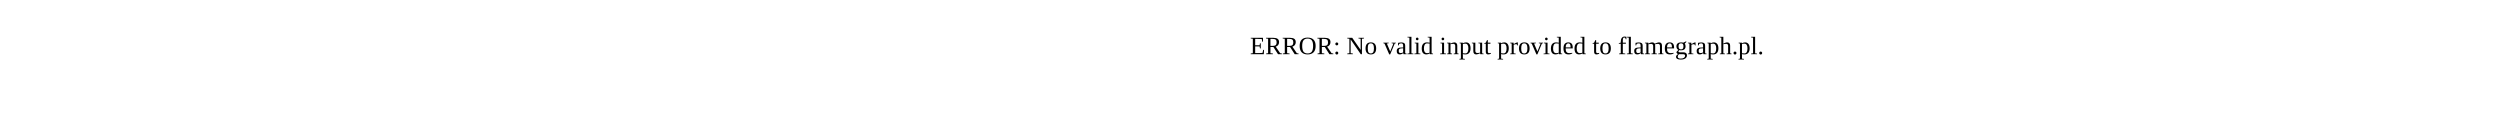
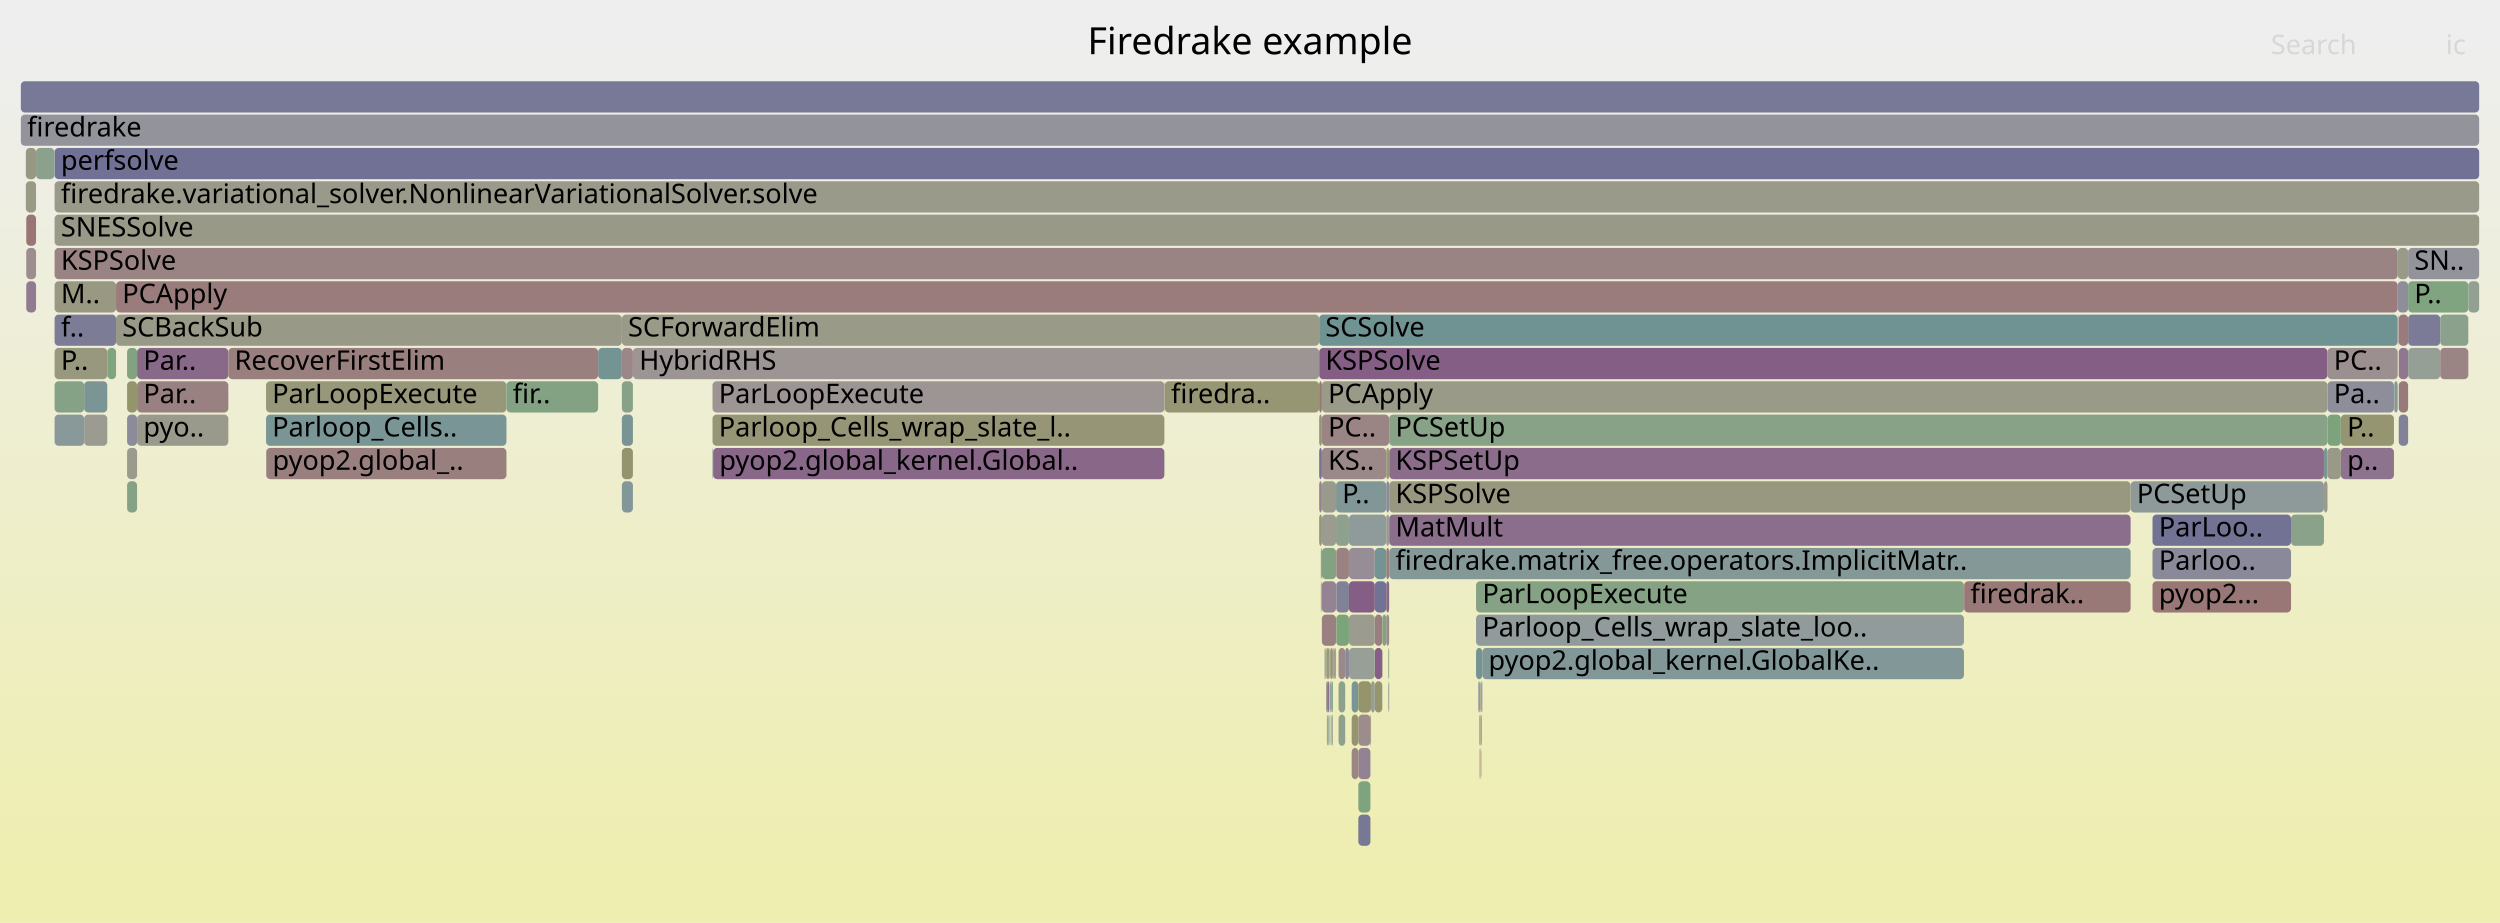
- <svg xmlns="http://www.w3.org/2000/svg" version="1.1" width="1200" height="65" viewBox="0 0 1200 65">
-   <text x="600.00" y="26">ERROR: No valid input provided to flamegraph.pl.</text>
+ <svg xmlns="http://www.w3.org/2000/svg" version="1.1" width="1200" height="443" viewBox="0 0 1200 443">
+   <defs>
+     <linearGradient id="background" y1="0" y2="1" x1="0" x2="0">
+       <stop stop-color="#eeeeee" offset="5%" />
+       <stop stop-color="#eeeeb0" offset="95%" />
+     </linearGradient>
+   </defs>
+   <style type="text/css">
+ 	text { font-family:Verdana; font-size:13px; fill:rgb(0,0,0); }
+ 	#search, #ignorecase { opacity:0.1; cursor:pointer; }
+ 	#search:hover, #search.show, #ignorecase:hover, #ignorecase.show { opacity:1; }
+ 	#subtitle { text-anchor:middle; font-color:rgb(160,160,160); }
+ 	#title { text-anchor:middle; font-size:18px}
+ 	#unzoom { cursor:pointer; }
+ 	#frames &gt; *:hover { stroke:black; stroke-width:0.5; cursor:pointer; }
+ 	.hide { display:none; }
+ 	.parent { opacity:0.5; }
+ </style>
+   <rect x="0.0" y="0" width="1200.0" height="443.0" fill="url(#background)" />
+   <text id="title" x="600.00" y="26">Firedrake example</text>
+   <text id="details" x="10.00" y="425"> </text>
+   <text id="unzoom" x="10.00" y="26" class="hide">Reset Zoom</text>
+   <text id="search" x="1090.00" y="26">Search</text>
+   <text id="ignorecase" x="1174.00" y="26">ic</text>
+   <text id="matched" x="1090.00" y="425"> </text>
+   <g id="frames">
+     <g>
+       <rect x="637.6" y="343" width="0.3" height="15.0" fill="rgb(120.383,148.247,148.247)" rx="2" ry="2" />
+       <text x="640.57" y="353.5" />
+     </g>
+     <g>
+       <rect x="61.0" y="231" width="4.8" height="15.0" fill="rgb(133.913,161.921,133.913)" rx="2" ry="2" />
+       <text x="64.00" y="241.5" />
+     </g>
+     <g>
+       <rect x="659.9" y="311" width="3.6" height="15.0" fill="rgb(133.6,95.475,133.6)" rx="2" ry="2" />
+       <text x="662.89" y="321.5" />
+     </g>
+     <g>
+       <rect x="710.1" y="359" width="0.2" height="15.0" fill="rgb(134.244,151.841,151.841)" rx="2" ry="2" />
+       <text x="713.11" y="369.5" />
+     </g>
+     <g>
+       <rect x="65.8" y="167" width="43.8" height="15.0" fill="rgb(137.346,105.074,137.346)" rx="2" ry="2" />
+       <text x="68.81" y="177.5">Par..</text>
+     </g>
+     <g>
+       <rect x="648.8" y="343" width="3.2" height="15.0" fill="rgb(148.252,148.252,110.76)" rx="2" ry="2" />
+       <text x="651.83" y="353.5" />
+     </g>
+     <g>
+       <rect x="1155.9" y="167" width="15.4" height="15.0" fill="rgb(149.421,159.397,149.421)" rx="2" ry="2" />
+       <text x="1158.88" y="177.5" />
+     </g>
+     <g>
+       <rect x="665.4" y="295" width="1.4" height="15.0" fill="rgb(155.431,138.301,138.301)" rx="2" ry="2" />
+       <text x="668.44" y="305.5" />
+     </g>
+     <g>
+       <rect x="710.7" y="343" width="0.3" height="15.0" fill="rgb(154.744,133.039,133.039)" rx="2" ry="2" />
+       <text x="713.73" y="353.5" />
+     </g>
+     <g>
+       <rect x="666.8" y="247" width="355.9" height="15.0" fill="rgb(139.233,109.91,139.233)" rx="2" ry="2" />
+       <text x="669.82" y="257.5">MatMult</text>
+     </g>
+     <g>
+       <rect x="298.5" y="231" width="5.3" height="15.0" fill="rgb(129.839,150.699,150.699)" rx="2" ry="2" />
+       <text x="301.46" y="241.5" />
+     </g>
+     <g>
+       <rect x="1151.4" y="183" width="4.5" height="15.0" fill="rgb(153.357,122.401,122.401)" rx="2" ry="2" />
+       <text x="1154.38" y="193.5" />
+     </g>
+     <g>
+       <rect x="1149.3" y="183" width="1.6" height="15.0" fill="rgb(134.646,151.945,151.945)" rx="2" ry="2" />
+       <text x="1152.29" y="193.5" />
+     </g>
+     <g>
+       <rect x="638.7" y="343" width="0.3" height="15.0" fill="rgb(131.346,162.339,131.346)" rx="2" ry="2" />
+       <text x="641.67" y="353.5" />
+     </g>
+     <g>
+       <rect x="652.0" y="343" width="5.8" height="15.0" fill="rgb(155.787,141.032,141.032)" rx="2" ry="2" />
+       <text x="655.03" y="353.5" />
+     </g>
+     <g>
+       <rect x="642.5" y="343" width="3.2" height="15.0" fill="rgb(143.107,160.424,143.107)" rx="2" ry="2" />
+       <text x="645.48" y="353.5" />
+     </g>
+     <g>
+       <rect x="12.6" y="119" width="4.7" height="15.0" fill="rgb(155.855,141.553,141.553)" rx="2" ry="2" />
+       <text x="15.58" y="129.5" />
+     </g>
+     <g>
+       <rect x="1033.2" y="263" width="66.5" height="15.0" fill="rgb(136.788,136.788,153.894)" rx="2" ry="2" />
+       <text x="1036.23" y="273.5">Parloo..</text>
+     </g>
+     <g>
+       <rect x="665.4" y="231" width="1.4" height="15.0" fill="rgb(138.809,138.809,154.286)" rx="2" ry="2" />
+       <text x="668.44" y="241.5" />
+     </g>
+     <g>
+       <rect x="641.3" y="231" width="24.1" height="15.0" fill="rgb(128.886,150.452,150.452)" rx="2" ry="2" />
+       <text x="644.26" y="241.5">P..</text>
+     </g>
+     <g>
+       <rect x="640.2" y="311" width="0.2" height="15.0" fill="rgb(149.325,149.325,115.959)" rx="2" ry="2" />
+       <text x="643.25" y="321.5" />
+     </g>
+     <g>
+       <rect x="638.5" y="327" width="0.7" height="15.0" fill="rgb(114.274,146.664,146.664)" rx="2" ry="2" />
+       <text x="641.48" y="337.5" />
+     </g>
+     <g>
+       <rect x="711.5" y="311" width="231.2" height="15.0" fill="rgb(129.768,150.681,150.681)" rx="2" ry="2" />
+       <text x="714.46" y="321.5">pyop2.global_kernel.GlobalKe..</text>
+     </g>
+     <g>
+       <rect x="1155.9" y="151" width="15.4" height="15.0" fill="rgb(122.588,122.588,151.146)" rx="2" ry="2" />
+       <text x="1158.88" y="161.5" />
+     </g>
+     <g>
+       <rect x="633.2" y="215" width="1.3" height="15.0" fill="rgb(114.661,114.661,149.612)" rx="2" ry="2" />
+       <text x="636.18" y="225.5" />
+     </g>
+     <g>
+       <rect x="665.4" y="263" width="1.4" height="15.0" fill="rgb(153.746,125.388,125.388)" rx="2" ry="2" />
+       <text x="668.44" y="273.5" />
+     </g>
+     <g>
+       <rect x="633.2" y="151" width="517.7" height="15.0" fill="rgb(110.576,145.705,145.705)" rx="2" ry="2" />
+       <text x="636.18" y="161.5">SCSolve</text>
+     </g>
+     <g>
+       <rect x="666.5" y="327" width="0.2" height="15.0" fill="rgb(156.126,143.631,143.631)" rx="2" ry="2" />
+       <text x="669.55" y="337.5" />
+     </g>
+     <g>
+       <rect x="287.1" y="167" width="11.4" height="15.0" fill="rgb(116.412,147.218,147.218)" rx="2" ry="2" />
+       <text x="290.15" y="177.5" />
+     </g>
+     <g>
+       <rect x="559.1" y="183" width="74.1" height="15.0" fill="rgb(149.578,149.578,117.186)" rx="2" ry="2" />
+       <text x="562.10" y="193.5">firedra..</text>
+     </g>
+     <g>
+       <rect x="1117.2" y="215" width="6.4" height="15.0" fill="rgb(153.196,153.196,134.717)" rx="2" ry="2" />
+       <text x="1120.20" y="225.5" />
+     </g>
+     <g>
+       <rect x="26.2" y="135" width="29.5" height="15.0" fill="rgb(152.518,152.518,131.434)" rx="2" ry="2" />
+       <text x="29.24" y="145.5">M..</text>
+     </g>
+     <g>
+       <rect x="1151.4" y="199" width="4.5" height="15.0" fill="rgb(128.75,128.75,152.339)" rx="2" ry="2" />
+       <text x="1154.38" y="209.5" />
+     </g>
+     <g>
+       <rect x="640.9" y="311" width="0.4" height="15.0" fill="rgb(145.743,145.743,155.628)" rx="2" ry="2" />
+       <text x="643.93" y="321.5" />
+     </g>
+     <g>
+       <rect x="61.0" y="199" width="4.8" height="15.0" fill="rgb(139.003,139.003,154.323)" rx="2" ry="2" />
+       <text x="64.00" y="209.5" />
+     </g>
+     <g>
+       <rect x="666.7" y="327" width="0.1" height="15.0" fill="rgb(104.587,144.152,144.152)" rx="2" ry="2" />
+       <text x="669.68" y="337.5" />
+     </g>
+     <g>
+       <rect x="648.8" y="327" width="3.2" height="15.0" fill="rgb(121.805,148.616,148.616)" rx="2" ry="2" />
+       <text x="651.83" y="337.5" />
+     </g>
+     <g>
+       <rect x="709.6" y="327" width="0.1" height="15.0" fill="rgb(131.018,151.005,151.005)" rx="2" ry="2" />
+       <text x="712.60" y="337.5" />
+     </g>
+     <g>
+       <rect x="12.4" y="87" width="4.9" height="15.0" fill="rgb(152.535,152.535,131.515)" rx="2" ry="2" />
+       <text x="15.38" y="97.5" />
+     </g>
+     <g>
+       <rect x="711.3" y="327" width="0.2" height="15.0" fill="rgb(133.064,133.064,153.174)" rx="2" ry="2" />
+       <text x="714.31" y="337.5" />
+     </g>
+     <g>
+       <rect x="298.5" y="215" width="5.3" height="15.0" fill="rgb(148.134,148.134,110.189)" rx="2" ry="2" />
+       <text x="301.46" y="225.5" />
+     </g>
+     <g>
+       <rect x="647.5" y="311" width="12.4" height="15.0" fill="rgb(150.506,159.22,150.506)" rx="2" ry="2" />
+       <text x="650.46" y="321.5" />
+     </g>
+     <g>
+       <rect x="663.5" y="311" width="0.1" height="15.0" fill="rgb(156.384,145.61,145.61)" rx="2" ry="2" />
+       <text x="666.50" y="321.5" />
+     </g>
+     <g>
+       <rect x="658.1" y="327" width="1.8" height="15.0" fill="rgb(150.012,159.3,150.012)" rx="2" ry="2" />
+       <text x="661.12" y="337.5" />
+     </g>
+     <g>
+       <rect x="633.2" y="183" width="1.3" height="15.0" fill="rgb(152.804,118.166,118.166)" rx="2" ry="2" />
+       <text x="636.18" y="193.5" />
+     </g>
+     <g>
+       <rect x="666.8" y="215" width="448.7" height="15.0" fill="rgb(138.957,109.202,138.957)" rx="2" ry="2" />
+       <text x="669.82" y="225.5">KSPSetUp</text>
+     </g>
+     <g>
+       <rect x="1171.3" y="167" width="13.5" height="15.0" fill="rgb(154.607,131.989,131.989)" rx="2" ry="2" />
+       <text x="1174.29" y="177.5" />
+     </g>
+     <g>
+       <rect x="51.5" y="167" width="4.2" height="15.0" fill="rgb(127.86,162.907,127.86)" rx="2" ry="2" />
+       <text x="54.50" y="177.5" />
+     </g>
+     <g>
+       <rect x="659.9" y="327" width="3.6" height="15.0" fill="rgb(148.548,148.548,112.195)" rx="2" ry="2" />
+       <text x="662.89" y="337.5" />
+     </g>
+     <g>
+       <rect x="708.5" y="279" width="234.2" height="15.0" fill="rgb(133.017,162.067,133.017)" rx="2" ry="2" />
+       <text x="711.55" y="289.5">ParLoopExecute</text>
+     </g>
+     <g>
+       <rect x="1099.7" y="247" width="15.8" height="15.0" fill="rgb(138.16,161.23,138.16)" rx="2" ry="2" />
+       <text x="1102.74" y="257.5" />
+     </g>
+     <g>
+       <rect x="634.5" y="247" width="6.8" height="15.0" fill="rgb(155.491,155.491,145.842)" rx="2" ry="2" />
+       <text x="637.49" y="257.5" />
+     </g>
+     <g>
+       <rect x="634.1" y="279" width="0.1" height="15.0" fill="rgb(146.588,146.588,155.791)" rx="2" ry="2" />
+       <text x="637.10" y="289.5" />
+     </g>
+     <g>
+       <rect x="710.0" y="327" width="0.6" height="15.0" fill="rgb(149.413,149.413,116.385)" rx="2" ry="2" />
+       <text x="712.96" y="337.5" />
+     </g>
+     <g>
+       <rect x="641.4" y="263" width="6.1" height="15.0" fill="rgb(154.304,129.666,129.666)" rx="2" ry="2" />
+       <text x="644.41" y="273.5" />
+     </g>
+     <g>
+       <rect x="26.2" y="71" width="1163.8" height="15.0" fill="rgb(113.352,113.352,149.358)" rx="2" ry="2" />
+       <text x="29.24" y="81.5">perfsolve</text>
+     </g>
+     <g>
+       <rect x="1151.4" y="151" width="4.5" height="15.0" fill="rgb(153.485,123.388,123.388)" rx="2" ry="2" />
+       <text x="1154.38" y="161.5" />
+     </g>
+     <g>
+       <rect x="633.2" y="167" width="484.0" height="15.0" fill="rgb(133.15,94.322,133.15)" rx="2" ry="2" />
+       <text x="636.18" y="177.5">KSPSolve</text>
+     </g>
+     <g>
+       <rect x="26.2" y="87" width="1163.8" height="15.0" fill="rgb(154.17,154.17,139.44)" rx="2" ry="2" />
+       <text x="29.24" y="97.5">firedrake.variational_solver.NonlinearVariationalSolver.solve</text>
+     </g>
+     <g>
+       <rect x="26.2" y="167" width="25.3" height="15.0" fill="rgb(151.593,151.593,126.95)" rx="2" ry="2" />
+       <text x="29.24" y="177.5">P..</text>
+     </g>
+     <g>
+       <rect x="942.8" y="279" width="79.9" height="15.0" fill="rgb(153.079,120.276,120.276)" rx="2" ry="2" />
+       <text x="945.80" y="289.5">firedrak..</text>
+     </g>
+     <g>
+       <rect x="637.4" y="327" width="0.7" height="15.0" fill="rgb(140.096,112.121,140.096)" rx="2" ry="2" />
+       <text x="640.38" y="337.5" />
+     </g>
+     <g>
+       <rect x="636.7" y="311" width="1.4" height="15.0" fill="rgb(153.061,153.061,134.065)" rx="2" ry="2" />
+       <text x="639.66" y="321.5" />
+     </g>
+     <g>
+       <rect x="61.0" y="167" width="4.8" height="15.0" fill="rgb(130.474,162.481,130.474)" rx="2" ry="2" />
+       <text x="64.00" y="177.5" />
+     </g>
+     <g>
+       <rect x="640.0" y="311" width="0.2" height="15.0" fill="rgb(138.68,161.145,138.68)" rx="2" ry="2" />
+       <text x="642.99" y="321.5" />
+     </g>
+     <g>
+       <rect x="639.2" y="327" width="0.6" height="15.0" fill="rgb(134.246,161.867,134.246)" rx="2" ry="2" />
+       <text x="642.15" y="337.5" />
+     </g>
+     <g>
+       <rect x="665.4" y="247" width="1.4" height="15.0" fill="rgb(155.405,155.405,145.423)" rx="2" ry="2" />
+       <text x="668.44" y="257.5" />
+     </g>
+     <g>
+       <rect x="12.6" y="135" width="4.7" height="15.0" fill="rgb(144.277,122.834,144.277)" rx="2" ry="2" />
+       <text x="15.58" y="145.5" />
+     </g>
+     <g>
+       <rect x="633.2" y="199" width="1.3" height="15.0" fill="rgb(149.684,149.684,117.699)" rx="2" ry="2" />
+       <text x="636.18" y="209.5" />
+     </g>
+     <g>
+       <rect x="647.5" y="247" width="17.9" height="15.0" fill="rgb(143.219,154.168,154.168)" rx="2" ry="2" />
+       <text x="650.46" y="257.5" />
+     </g>
+     <g>
+       <rect x="1117.2" y="167" width="33.7" height="15.0" fill="rgb(156.094,143.389,143.389)" rx="2" ry="2" />
+       <text x="1120.20" y="177.5">PC..</text>
+     </g>
+     <g>
+       <rect x="65.8" y="183" width="43.8" height="15.0" fill="rgb(154.218,129.006,129.006)" rx="2" ry="2" />
+       <text x="68.81" y="193.5">Par..</text>
+     </g>
+     <g>
+       <rect x="634.5" y="279" width="6.8" height="15.0" fill="rgb(147.497,131.086,147.497)" rx="2" ry="2" />
+       <text x="637.49" y="289.5" />
+     </g>
+     <g>
+       <rect x="641.4" y="295" width="6.1" height="15.0" fill="rgb(124.021,163.531,124.021)" rx="2" ry="2" />
+       <text x="644.41" y="305.5" />
+     </g>
+     <g>
+       <rect x="638.1" y="311" width="0.4" height="15.0" fill="rgb(148.585,159.533,148.585)" rx="2" ry="2" />
+       <text x="641.10" y="321.5" />
+     </g>
+     <g>
+       <rect x="710.4" y="359" width="0.2" height="15.0" fill="rgb(152.328,114.511,114.511)" rx="2" ry="2" />
+       <text x="713.41" y="369.5" />
+     </g>
+     <g>
+       <rect x="647.5" y="263" width="12.4" height="15.0" fill="rgb(151.439,141.189,151.439)" rx="2" ry="2" />
+       <text x="650.46" y="273.5" />
+     </g>
+     <g>
+       <rect x="642.5" y="311" width="3.2" height="15.0" fill="rgb(155.258,136.978,136.978)" rx="2" ry="2" />
+       <text x="645.48" y="321.5" />
+     </g>
+     <g>
+       <rect x="641.3" y="247" width="6.2" height="15.0" fill="rgb(142.401,160.539,142.401)" rx="2" ry="2" />
+       <text x="644.26" y="257.5" />
+     </g>
+     <g>
+       <rect x="634.5" y="199" width="32.3" height="15.0" fill="rgb(154.609,132.004,132.004)" rx="2" ry="2" />
+       <text x="637.49" y="209.5">PC..</text>
+     </g>
+     <g>
+       <rect x="1151.4" y="167" width="4.5" height="15.0" fill="rgb(143.001,119.564,143.001)" rx="2" ry="2" />
+       <text x="1154.38" y="177.5" />
+     </g>
+     <g>
+       <rect x="634.2" y="279" width="0.2" height="15.0" fill="rgb(133.252,133.252,153.21)" rx="2" ry="2" />
+       <text x="637.23" y="289.5" />
+     </g>
+     <g>
+       <rect x="633.2" y="231" width="1.3" height="15.0" fill="rgb(147.625,131.415,147.625)" rx="2" ry="2" />
+       <text x="636.18" y="241.5" />
+     </g>
+     <g>
+       <rect x="708.5" y="311" width="3.0" height="15.0" fill="rgb(115.527,146.988,146.988)" rx="2" ry="2" />
+       <text x="711.55" y="321.5" />
+     </g>
+     <g>
+       <rect x="1115.5" y="231" width="1.7" height="15.0" fill="rgb(154.233,154.233,139.743)" rx="2" ry="2" />
+       <text x="1118.54" y="241.5" />
+     </g>
+     <g>
+       <rect x="127.8" y="215" width="115.3" height="15.0" fill="rgb(153.964,127.057,127.057)" rx="2" ry="2" />
+       <text x="130.80" y="225.5">pyop2.global_..</text>
+     </g>
+     <g>
+       <rect x="666.8" y="263" width="355.9" height="15.0" fill="rgb(132.996,151.517,151.517)" rx="2" ry="2" />
+       <text x="669.82" y="273.5">firedrake.matrix_free.operators.ImplicitMatr..</text>
+     </g>
+     <g>
+       <rect x="127.7" y="183" width="115.4" height="15.0" fill="rgb(150.503,150.503,121.668)" rx="2" ry="2" />
+       <text x="130.66" y="193.5">ParLoopExecute</text>
+     </g>
+     <g>
+       <rect x="298.5" y="183" width="5.3" height="15.0" fill="rgb(135.743,161.623,135.743)" rx="2" ry="2" />
+       <text x="301.46" y="193.5" />
+     </g>
+     <g>
+       <rect x="1123.6" y="199" width="25.5" height="15.0" fill="rgb(148.865,148.865,113.731)" rx="2" ry="2" />
+       <text x="1126.62" y="209.5">P..</text>
+     </g>
+     <g>
+       <rect x="636.5" y="327" width="0.2" height="15.0" fill="rgb(156.618,147.405,147.405)" rx="2" ry="2" />
+       <text x="639.52" y="337.5" />
+     </g>
+     <g>
+       <rect x="634.5" y="215" width="30.9" height="15.0" fill="rgb(155.156,136.193,136.193)" rx="2" ry="2" />
+       <text x="637.49" y="225.5">KS..</text>
+     </g>
+     <g>
+       <rect x="127.7" y="215" width="0.1" height="15.0" fill="rgb(133.483,161.991,133.483)" rx="2" ry="2" />
+       <text x="130.66" y="225.5" />
+     </g>
+     <g>
+       <rect x="1115.5" y="215" width="1.7" height="15.0" fill="rgb(123.917,149.164,149.164)" rx="2" ry="2" />
+       <text x="1118.54" y="225.5" />
+     </g>
+     <g>
+       <rect x="40.4" y="199" width="11.1" height="15.0" fill="rgb(155.434,155.434,145.567)" rx="2" ry="2" />
+       <text x="43.37" y="209.5" />
+     </g>
+     <g>
+       <rect x="55.7" y="151" width="242.8" height="15.0" fill="rgb(153.199,153.199,134.731)" rx="2" ry="2" />
+       <text x="58.68" y="161.5">SCBackSub</text>
+     </g>
+     <g>
+       <rect x="633.2" y="247" width="1.3" height="15.0" fill="rgb(148.988,148.988,114.325)" rx="2" ry="2" />
+       <text x="636.18" y="257.5" />
+     </g>
+     <g>
+       <rect x="1033.2" y="279" width="66.5" height="15.0" fill="rgb(152.89,118.821,118.821)" rx="2" ry="2" />
+       <text x="1036.23" y="289.5">pyop2...</text>
+     </g>
+     <g>
+       <rect x="634.2" y="263" width="0.3" height="15.0" fill="rgb(135.132,99.4,135.132)" rx="2" ry="2" />
+       <text x="637.23" y="273.5" />
+     </g>
+     <g>
+       <rect x="639.3" y="343" width="0.4" height="15.0" fill="rgb(145.261,145.261,155.534)" rx="2" ry="2" />
+       <text x="642.35" y="353.5" />
+     </g>
+     <g>
+       <rect x="634.5" y="231" width="6.8" height="15.0" fill="rgb(154.251,154.251,139.83)" rx="2" ry="2" />
+       <text x="637.49" y="241.5" />
+     </g>
+     <g>
+       <rect x="663.6" y="295" width="1.8" height="15.0" fill="rgb(128.782,162.756,128.782)" rx="2" ry="2" />
+       <text x="666.64" y="305.5" />
+     </g>
+     <g>
+       <rect x="641.4" y="279" width="6.1" height="15.0" fill="rgb(128.929,128.929,152.373)" rx="2" ry="2" />
+       <text x="644.41" y="289.5" />
+     </g>
+     <g>
+       <rect x="637.9" y="343" width="0.2" height="15.0" fill="rgb(152.976,119.485,119.485)" rx="2" ry="2" />
+       <text x="640.94" y="353.5" />
+     </g>
+     <g>
+       <rect x="635.8" y="311" width="0.4" height="15.0" fill="rgb(146.515,159.87,146.515)" rx="2" ry="2" />
+       <text x="638.82" y="321.5" />
+     </g>
+     <g>
+       <rect x="659.9" y="295" width="3.6" height="15.0" fill="rgb(153.948,126.937,126.937)" rx="2" ry="2" />
+       <text x="662.89" y="305.5" />
+     </g>
+     <g>
+       <rect x="710.0" y="343" width="0.3" height="15.0" fill="rgb(152.068,152.068,129.251)" rx="2" ry="2" />
+       <text x="712.96" y="353.5" />
+     </g>
+     <g>
+       <rect x="634.5" y="295" width="6.8" height="15.0" fill="rgb(154.127,128.308,128.308)" rx="2" ry="2" />
+       <text x="637.49" y="305.5" />
+     </g>
+     <g>
+       <rect x="342.0" y="183" width="216.9" height="15.0" fill="rgb(156.646,147.618,147.618)" rx="2" ry="2" />
+       <text x="345.01" y="193.5">ParLoopExecute</text>
+     </g>
+     <g>
+       <rect x="665.4" y="215" width="1.4" height="15.0" fill="rgb(150.916,150.916,123.671)" rx="2" ry="2" />
+       <text x="668.44" y="225.5" />
+     </g>
+     <g>
+       <rect x="298.5" y="151" width="334.7" height="15.0" fill="rgb(153.541,153.541,136.392)" rx="2" ry="2" />
+       <text x="301.46" y="161.5">SCForwardElim</text>
+     </g>
+     <g>
+       <rect x="1155.9" y="119" width="34.1" height="15.0" fill="rgb(146.878,146.878,155.847)" rx="2" ry="2" />
+       <text x="1158.88" y="129.5">SN..</text>
+     </g>
+     <g>
+       <rect x="298.5" y="167" width="5.3" height="15.0" fill="rgb(154.994,134.954,134.954)" rx="2" ry="2" />
+       <text x="301.46" y="177.5" />
+     </g>
+     <g>
+       <rect x="647.5" y="279" width="12.4" height="15.0" fill="rgb(132.904,93.69,132.904)" rx="2" ry="2" />
+       <text x="650.46" y="289.5" />
+     </g>
+     <g>
+       <rect x="639.0" y="343" width="0.2" height="15.0" fill="rgb(142.473,160.528,142.473)" rx="2" ry="2" />
+       <text x="642.00" y="353.5" />
+     </g>
+     <g>
+       <rect x="1033.2" y="247" width="66.5" height="15.0" fill="rgb(114.074,114.074,149.498)" rx="2" ry="2" />
+       <text x="1036.23" y="257.5">ParLoo..</text>
+     </g>
+     <g>
+       <rect x="61.0" y="183" width="4.8" height="15.0" fill="rgb(147.905,147.905,109.079)" rx="2" ry="2" />
+       <text x="64.00" y="193.5" />
+     </g>
+     <g>
+       <rect x="1022.7" y="231" width="92.8" height="15.0" fill="rgb(141.785,153.796,153.796)" rx="2" ry="2" />
+       <text x="1025.68" y="241.5">PCSetUp</text>
+     </g>
+     <g>
+       <rect x="636.9" y="343" width="0.3" height="15.0" fill="rgb(144.578,160.185,144.578)" rx="2" ry="2" />
+       <text x="639.86" y="353.5" />
+     </g>
+     <g>
+       <rect x="666.3" y="311" width="0.2" height="15.0" fill="rgb(151.732,151.732,127.624)" rx="2" ry="2" />
+       <text x="669.26" y="321.5" />
+     </g>
+     <g>
+       <rect x="17.3" y="71" width="8.8" height="15.0" fill="rgb(138.561,161.164,138.561)" rx="2" ry="2" />
+       <text x="20.31" y="81.5" />
+     </g>
+     <g>
+       <rect x="1117.2" y="199" width="6.4" height="15.0" fill="rgb(124.96,163.379,124.96)" rx="2" ry="2" />
+       <text x="1120.20" y="209.5" />
+     </g>
+     <g>
+       <rect x="942.7" y="279" width="0.1" height="15.0" fill="rgb(154.381,130.257,130.257)" rx="2" ry="2" />
+       <text x="945.67" y="289.5" />
+     </g>
+     <g>
+       <rect x="637.2" y="343" width="0.2" height="15.0" fill="rgb(119.08,119.08,150.467)" rx="2" ry="2" />
+       <text x="640.23" y="353.5" />
+     </g>
+     <g>
+       <rect x="642.5" y="327" width="3.2" height="15.0" fill="rgb(140.559,160.839,140.559)" rx="2" ry="2" />
+       <text x="645.48" y="337.5" />
+     </g>
+     <g>
+       <rect x="26.2" y="199" width="14.2" height="15.0" fill="rgb(137.353,152.647,152.647)" rx="2" ry="2" />
+       <text x="29.24" y="209.5" />
+     </g>
+     <g>
+       <rect x="666.8" y="231" width="355.9" height="15.0" fill="rgb(151.968,151.968,128.769)" rx="2" ry="2" />
+       <text x="669.82" y="241.5">KSPSolve</text>
+     </g>
+     <g>
+       <rect x="666.5" y="311" width="0.3" height="15.0" fill="rgb(128.174,162.855,128.174)" rx="2" ry="2" />
+       <text x="669.55" y="321.5" />
+     </g>
+     <g>
+       <rect x="342.0" y="215" width="0.3" height="15.0" fill="rgb(130.901,150.974,150.974)" rx="2" ry="2" />
+       <text x="345.01" y="225.5" />
+     </g>
+     <g>
+       <rect x="1151.2" y="151" width="0.2" height="15.0" fill="rgb(153.033,119.92,119.92)" rx="2" ry="2" />
+       <text x="1154.20" y="161.5" />
+     </g>
+     <g>
+       <rect x="1150.9" y="135" width="5.0" height="15.0" fill="rgb(141.877,141.877,154.879)" rx="2" ry="2" />
+       <text x="1153.91" y="145.5" />
+     </g>
+     <g>
+       <rect x="55.7" y="135" width="1095.2" height="15.0" fill="rgb(153.523,123.675,123.675)" rx="2" ry="2" />
+       <text x="58.68" y="145.5">PCApply</text>
+     </g>
+     <g>
+       <rect x="710.6" y="327" width="0.1" height="15.0" fill="rgb(145.367,154.725,154.725)" rx="2" ry="2" />
+       <text x="713.57" y="337.5" />
+     </g>
+     <g>
+       <rect x="640.4" y="311" width="0.3" height="15.0" fill="rgb(139.544,110.708,139.544)" rx="2" ry="2" />
+       <text x="643.41" y="321.5" />
+     </g>
+     <g>
+       <rect x="652.0" y="359" width="5.8" height="15.0" fill="rgb(147.107,130.087,147.107)" rx="2" ry="2" />
+       <text x="655.03" y="369.5" />
+     </g>
+     <g>
+       <rect x="659.9" y="263" width="5.5" height="15.0" fill="rgb(115.872,147.078,147.078)" rx="2" ry="2" />
+       <text x="662.89" y="273.5" />
+     </g>
+     <g>
+       <rect x="665.4" y="279" width="1.4" height="15.0" fill="rgb(136.684,103.379,136.684)" rx="2" ry="2" />
+       <text x="668.44" y="289.5" />
+     </g>
+     <g>
+       <rect x="26.1" y="71" width="0.1" height="15.0" fill="rgb(131,151,151)" rx="2" ry="2" />
+       <text x="29.07" y="81.5" />
+     </g>
+     <g>
+       <rect x="109.6" y="167" width="177.5" height="15.0" fill="rgb(153.93,126.798,126.798)" rx="2" ry="2" />
+       <text x="112.57" y="177.5">RecoverFirstElim</text>
+     </g>
+     <g>
+       <rect x="666.4" y="327" width="0.1" height="15.0" fill="rgb(132.86,132.86,153.134)" rx="2" ry="2" />
+       <text x="669.40" y="337.5" />
+     </g>
+     <g>
+       <rect x="40.4" y="183" width="11.1" height="15.0" fill="rgb(122.519,148.801,148.801)" rx="2" ry="2" />
+       <text x="43.37" y="193.5" />
+     </g>
+     <g>
+       <rect x="12.4" y="71" width="4.9" height="15.0" fill="rgb(152.159,152.159,129.693)" rx="2" ry="2" />
+       <text x="15.38" y="81.5" />
+     </g>
+     <g>
+       <rect x="1150.9" y="119" width="5.0" height="15.0" fill="rgb(153.56,153.56,136.485)" rx="2" ry="2" />
+       <text x="1153.91" y="129.5" />
+     </g>
+     <g>
+       <rect x="647.5" y="295" width="12.4" height="15.0" fill="rgb(155.201,155.201,144.435)" rx="2" ry="2" />
+       <text x="650.46" y="305.5" />
+     </g>
+     <g>
+       <rect x="710.7" y="327" width="0.6" height="15.0" fill="rgb(152.79,152.79,132.752)" rx="2" ry="2" />
+       <text x="713.73" y="337.5" />
+     </g>
+     <g>
+       <rect x="659.9" y="279" width="5.5" height="15.0" fill="rgb(113.529,113.529,149.393)" rx="2" ry="2" />
+       <text x="662.89" y="289.5" />
+     </g>
+     <g>
+       <rect x="710.9" y="359" width="0.1" height="15.0" fill="rgb(116.419,147.22,147.22)" rx="2" ry="2" />
+       <text x="713.88" y="369.5" />
+     </g>
+     <g>
+       <rect x="663.5" y="295" width="0.1" height="15.0" fill="rgb(129.933,150.723,150.723)" rx="2" ry="2" />
+       <text x="666.50" y="305.5" />
+     </g>
+     <g>
+       <rect x="558.9" y="183" width="0.2" height="15.0" fill="rgb(154.435,154.435,140.726)" rx="2" ry="2" />
+       <text x="561.94" y="193.5" />
+     </g>
+     <g>
+       <rect x="639.8" y="311" width="0.2" height="15.0" fill="rgb(152.592,116.541,116.541)" rx="2" ry="2" />
+       <text x="642.83" y="321.5" />
+     </g>
+     <g>
+       <rect x="10.0" y="39" width="1180.0" height="15.0" fill="rgb(120.258,120.258,150.695)" rx="2" ry="2" />
+       <text x="13.00" y="49.5" />
+     </g>
+     <g>
+       <rect x="12.6" y="103" width="4.7" height="15.0" fill="rgb(152.716,117.491,117.491)" rx="2" ry="2" />
+       <text x="15.58" y="113.5" />
+     </g>
+     <g>
+       <rect x="342.3" y="215" width="216.6" height="15.0" fill="rgb(136.395,102.637,136.395)" rx="2" ry="2" />
+       <text x="345.27" y="225.5">pyop2.global_kernel.Global..</text>
+     </g>
+     <g>
+       <rect x="666.8" y="199" width="450.4" height="15.0" fill="rgb(134.599,161.81,134.599)" rx="2" ry="2" />
+       <text x="669.82" y="209.5">PCSetUp</text>
+     </g>
+     <g>
+       <rect x="709.7" y="327" width="0.3" height="15.0" fill="rgb(122.695,122.695,151.167)" rx="2" ry="2" />
+       <text x="712.74" y="337.5" />
+     </g>
+     <g>
+       <rect x="634.5" y="263" width="6.8" height="15.0" fill="rgb(130.453,162.484,130.453)" rx="2" ry="2" />
+       <text x="637.49" y="273.5" />
+     </g>
+     <g>
+       <rect x="634.0" y="279" width="0.1" height="15.0" fill="rgb(152.9,152.9,133.283)" rx="2" ry="2" />
+       <text x="636.96" y="289.5" />
+     </g>
+     <g>
+       <rect x="711.2" y="359" width="0.1" height="15.0" fill="rgb(152.176,152.176,129.778)" rx="2" ry="2" />
+       <text x="714.17" y="369.5" />
+     </g>
+     <g>
+       <rect x="636.7" y="327" width="0.7" height="15.0" fill="rgb(142.353,117.906,142.353)" rx="2" ry="2" />
+       <text x="639.66" y="337.5" />
+     </g>
+     <g>
+       <rect x="1171.3" y="151" width="13.5" height="15.0" fill="rgb(138.784,161.128,138.784)" rx="2" ry="2" />
+       <text x="1174.29" y="161.5" />
+     </g>
+     <g>
+       <rect x="342.0" y="199" width="216.9" height="15.0" fill="rgb(149.905,149.905,118.769)" rx="2" ry="2" />
+       <text x="345.01" y="209.5">Parloop_Cells_wrap_slate_l..</text>
+     </g>
+     <g>
+       <rect x="1117.2" y="183" width="31.9" height="15.0" fill="rgb(142.274,142.274,154.956)" rx="2" ry="2" />
+       <text x="1120.20" y="193.5">Pa..</text>
+     </g>
+     <g>
+       <rect x="10.0" y="55" width="1180.0" height="15.0" fill="rgb(147.028,147.028,155.876)" rx="2" ry="2" />
+       <text x="13.00" y="65.5">firedrake</text>
+     </g>
+     <g>
+       <rect x="666.3" y="327" width="0.1" height="15.0" fill="rgb(127.651,150.132,150.132)" rx="2" ry="2" />
+       <text x="669.26" y="337.5" />
+     </g>
+     <g>
+       <rect x="639.7" y="343" width="0.1" height="15.0" fill="rgb(140.948,160.776,140.948)" rx="2" ry="2" />
+       <text x="642.68" y="353.5" />
+     </g>
+     <g>
+       <rect x="710.3" y="343" width="0.3" height="15.0" fill="rgb(151.593,151.593,126.949)" rx="2" ry="2" />
+       <text x="713.27" y="353.5" />
+     </g>
+     <g>
+       <rect x="645.7" y="311" width="1.8" height="15.0" fill="rgb(136.258,136.258,153.792)" rx="2" ry="2" />
+       <text x="648.74" y="321.5" />
+     </g>
+     <g>
+       <rect x="1123.6" y="215" width="25.5" height="15.0" fill="rgb(141.368,115.381,141.368)" rx="2" ry="2" />
+       <text x="1126.62" y="225.5">p..</text>
+     </g>
+     <g>
+       <rect x="652.0" y="327" width="6.1" height="15.0" fill="rgb(147.96,147.96,109.344)" rx="2" ry="2" />
+       <text x="655.03" y="337.5" />
+     </g>
+     <g>
+       <rect x="61.0" y="215" width="4.8" height="15.0" fill="rgb(154.453,154.453,140.812)" rx="2" ry="2" />
+       <text x="64.00" y="225.5" />
+     </g>
+     <g>
+       <rect x="26.2" y="183" width="14.2" height="15.0" fill="rgb(133.836,161.934,133.836)" rx="2" ry="2" />
+       <text x="29.24" y="193.5" />
+     </g>
+     <g>
+       <rect x="652.0" y="375" width="5.8" height="15.0" fill="rgb(127.403,162.981,127.403)" rx="2" ry="2" />
+       <text x="655.03" y="385.5" />
+     </g>
+     <g>
+       <rect x="1149.1" y="183" width="0.2" height="15.0" fill="rgb(137.713,152.74,152.74)" rx="2" ry="2" />
+       <text x="1152.13" y="193.5" />
+     </g>
+     <g>
+       <rect x="634.4" y="279" width="0.1" height="15.0" fill="rgb(142.247,153.916,153.916)" rx="2" ry="2" />
+       <text x="637.36" y="289.5" />
+     </g>
+     <g>
+       <rect x="65.8" y="199" width="43.8" height="15.0" fill="rgb(154.366,154.366,140.39)" rx="2" ry="2" />
+       <text x="68.81" y="209.5">pyo..</text>
+     </g>
+     <g>
+       <rect x="708.5" y="295" width="234.2" height="15.0" fill="rgb(144.727,154.559,154.559)" rx="2" ry="2" />
+       <text x="711.55" y="305.5">Parloop_Cells_wrap_slate_loo..</text>
+     </g>
+     <g>
+       <rect x="634.0" y="263" width="0.2" height="15.0" fill="rgb(156.157,143.874,143.874)" rx="2" ry="2" />
+       <text x="636.96" y="273.5" />
+     </g>
+     <g>
+       <rect x="26.2" y="103" width="1163.8" height="15.0" fill="rgb(153.417,153.417,135.789)" rx="2" ry="2" />
+       <text x="29.24" y="113.5">SNESSolve</text>
+     </g>
+     <g>
+       <rect x="657.8" y="343" width="0.3" height="15.0" fill="rgb(153.633,124.521,124.521)" rx="2" ry="2" />
+       <text x="660.81" y="353.5" />
+     </g>
+     <g>
+       <rect x="634.5" y="183" width="482.7" height="15.0" fill="rgb(153.589,153.589,136.623)" rx="2" ry="2" />
+       <text x="637.49" y="193.5">PCApply</text>
+     </g>
+     <g>
+       <rect x="127.7" y="199" width="115.4" height="15.0" fill="rgb(121.785,148.611,148.611)" rx="2" ry="2" />
+       <text x="130.66" y="209.5">Parloop_Cells..</text>
+     </g>
+     <g>
+       <rect x="303.8" y="167" width="329.4" height="15.0" fill="rgb(156.738,148.322,148.322)" rx="2" ry="2" />
+       <text x="306.84" y="177.5">HybridRHS</text>
+     </g>
+     <g>
+       <rect x="711.0" y="343" width="0.3" height="15.0" fill="rgb(118.439,147.743,147.743)" rx="2" ry="2" />
+       <text x="714.02" y="353.5" />
+     </g>
+     <g>
+       <rect x="640.7" y="311" width="0.2" height="15.0" fill="rgb(137.923,152.795,152.795)" rx="2" ry="2" />
+       <text x="643.67" y="321.5" />
+     </g>
+     <g>
+       <rect x="1155.9" y="135" width="28.9" height="15.0" fill="rgb(127.661,162.939,127.661)" rx="2" ry="2" />
+       <text x="1158.88" y="145.5">P..</text>
+     </g>
+     <g>
+       <rect x="648.8" y="359" width="3.2" height="15.0" fill="rgb(154.742,133.019,133.019)" rx="2" ry="2" />
+       <text x="651.83" y="369.5" />
+     </g>
+     <g>
+       <rect x="636.2" y="311" width="0.5" height="15.0" fill="rgb(148.484,148.484,111.885)" rx="2" ry="2" />
+       <text x="639.15" y="321.5" />
+     </g>
+     <g>
+       <rect x="638.5" y="311" width="1.3" height="15.0" fill="rgb(149.942,149.942,118.952)" rx="2" ry="2" />
+       <text x="641.48" y="321.5" />
+     </g>
+     <g>
+       <rect x="243.1" y="183" width="44.0" height="15.0" fill="rgb(130.702,162.444,130.702)" rx="2" ry="2" />
+       <text x="246.11" y="193.5">fir..</text>
+     </g>
+     <g>
+       <rect x="26.2" y="119" width="1124.7" height="15.0" fill="rgb(154.484,131.044,131.044)" rx="2" ry="2" />
+       <text x="29.24" y="129.5">KSPSolve</text>
+     </g>
+     <g>
+       <rect x="1184.8" y="135" width="5.2" height="15.0" fill="rgb(144.644,160.174,144.644)" rx="2" ry="2" />
+       <text x="1187.83" y="145.5" />
+     </g>
+     <g>
+       <rect x="652.0" y="391" width="5.8" height="15.0" fill="rgb(119.223,119.223,150.495)" rx="2" ry="2" />
+       <text x="655.03" y="401.5" />
+     </g>
+     <g>
+       <rect x="26.2" y="151" width="29.5" height="15.0" fill="rgb(124.003,124.003,151.42)" rx="2" ry="2" />
+       <text x="29.24" y="161.5">f..</text>
+     </g>
+     <g>
+       <rect x="298.5" y="199" width="5.3" height="15.0" fill="rgb(120.861,148.371,148.371)" rx="2" ry="2" />
+       <text x="301.46" y="209.5" />
+     </g>
+   </g>
</svg>
